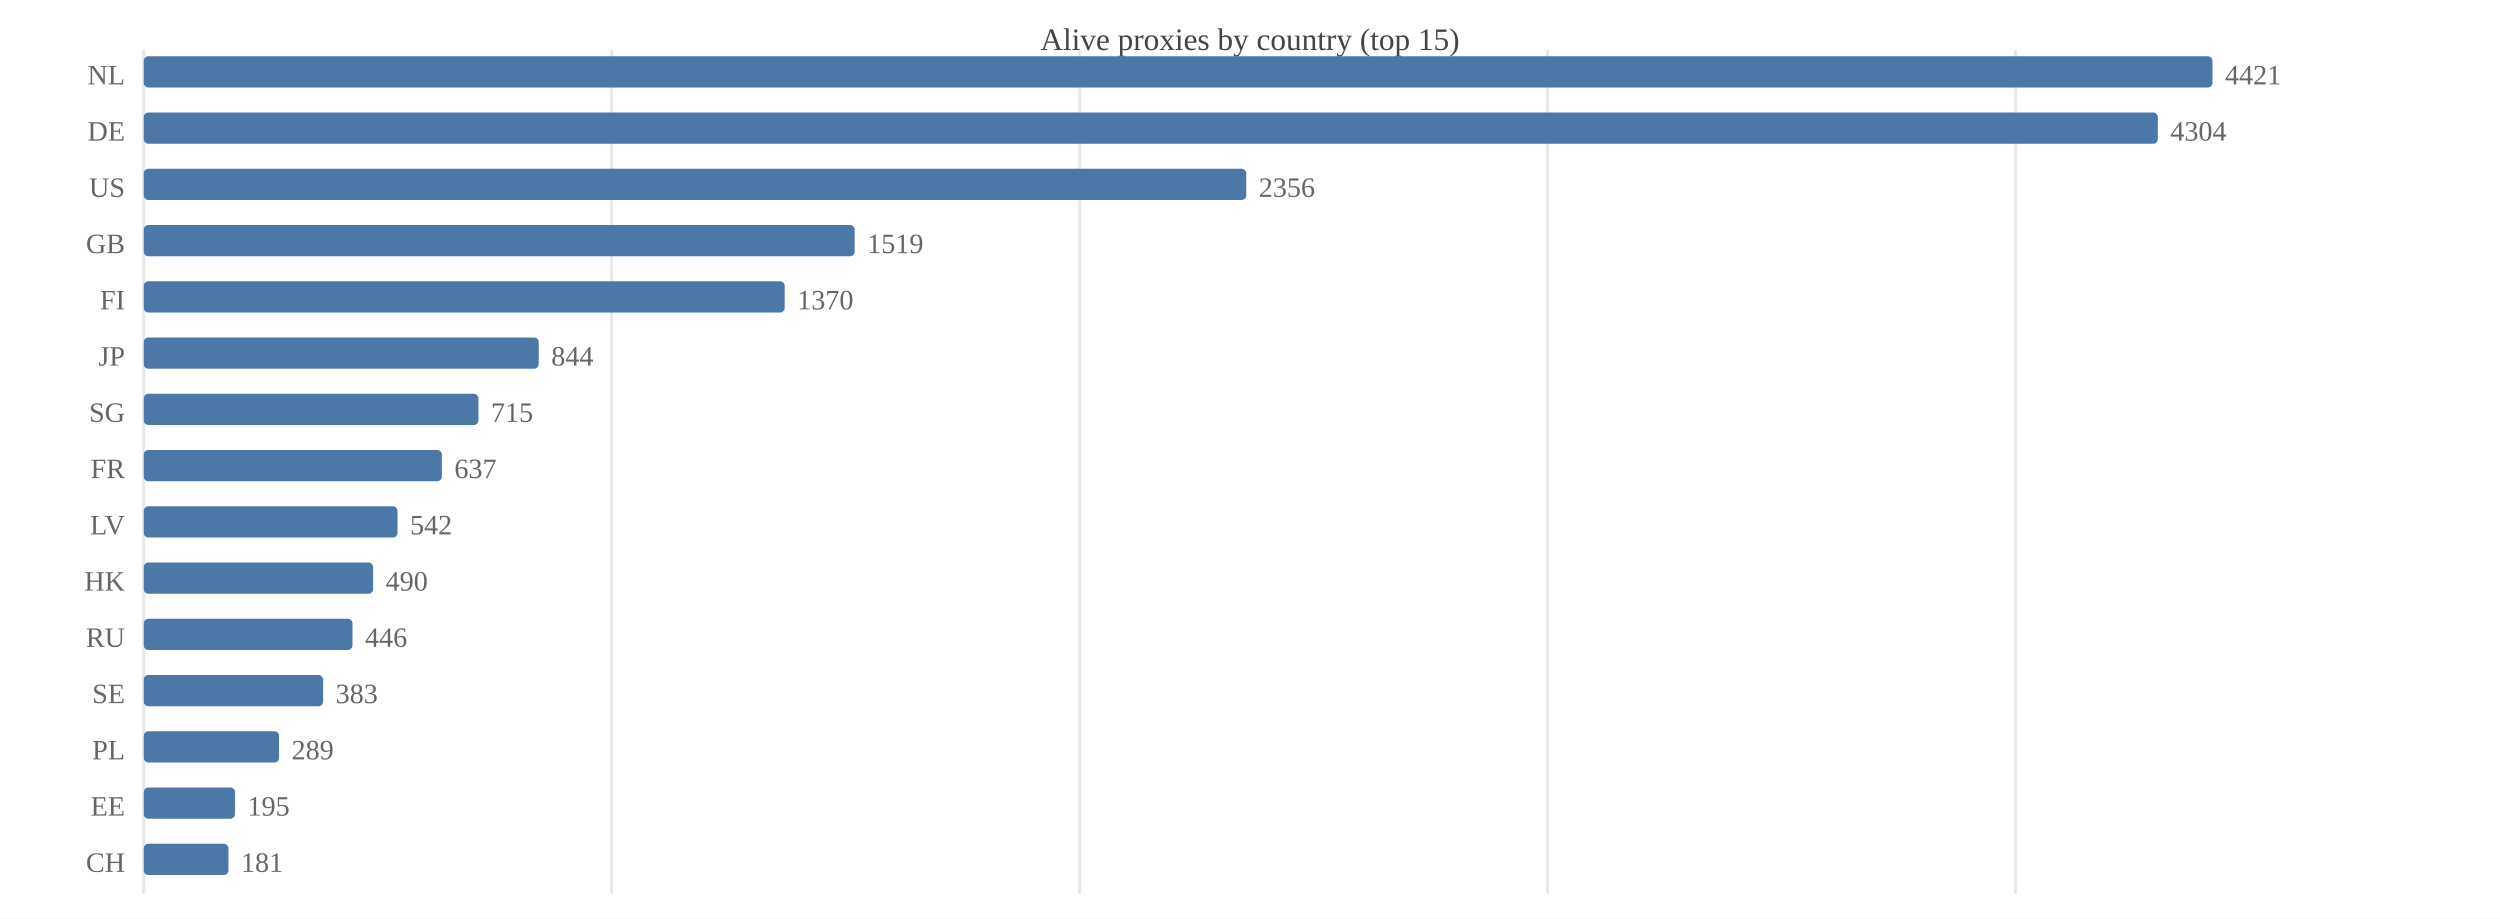
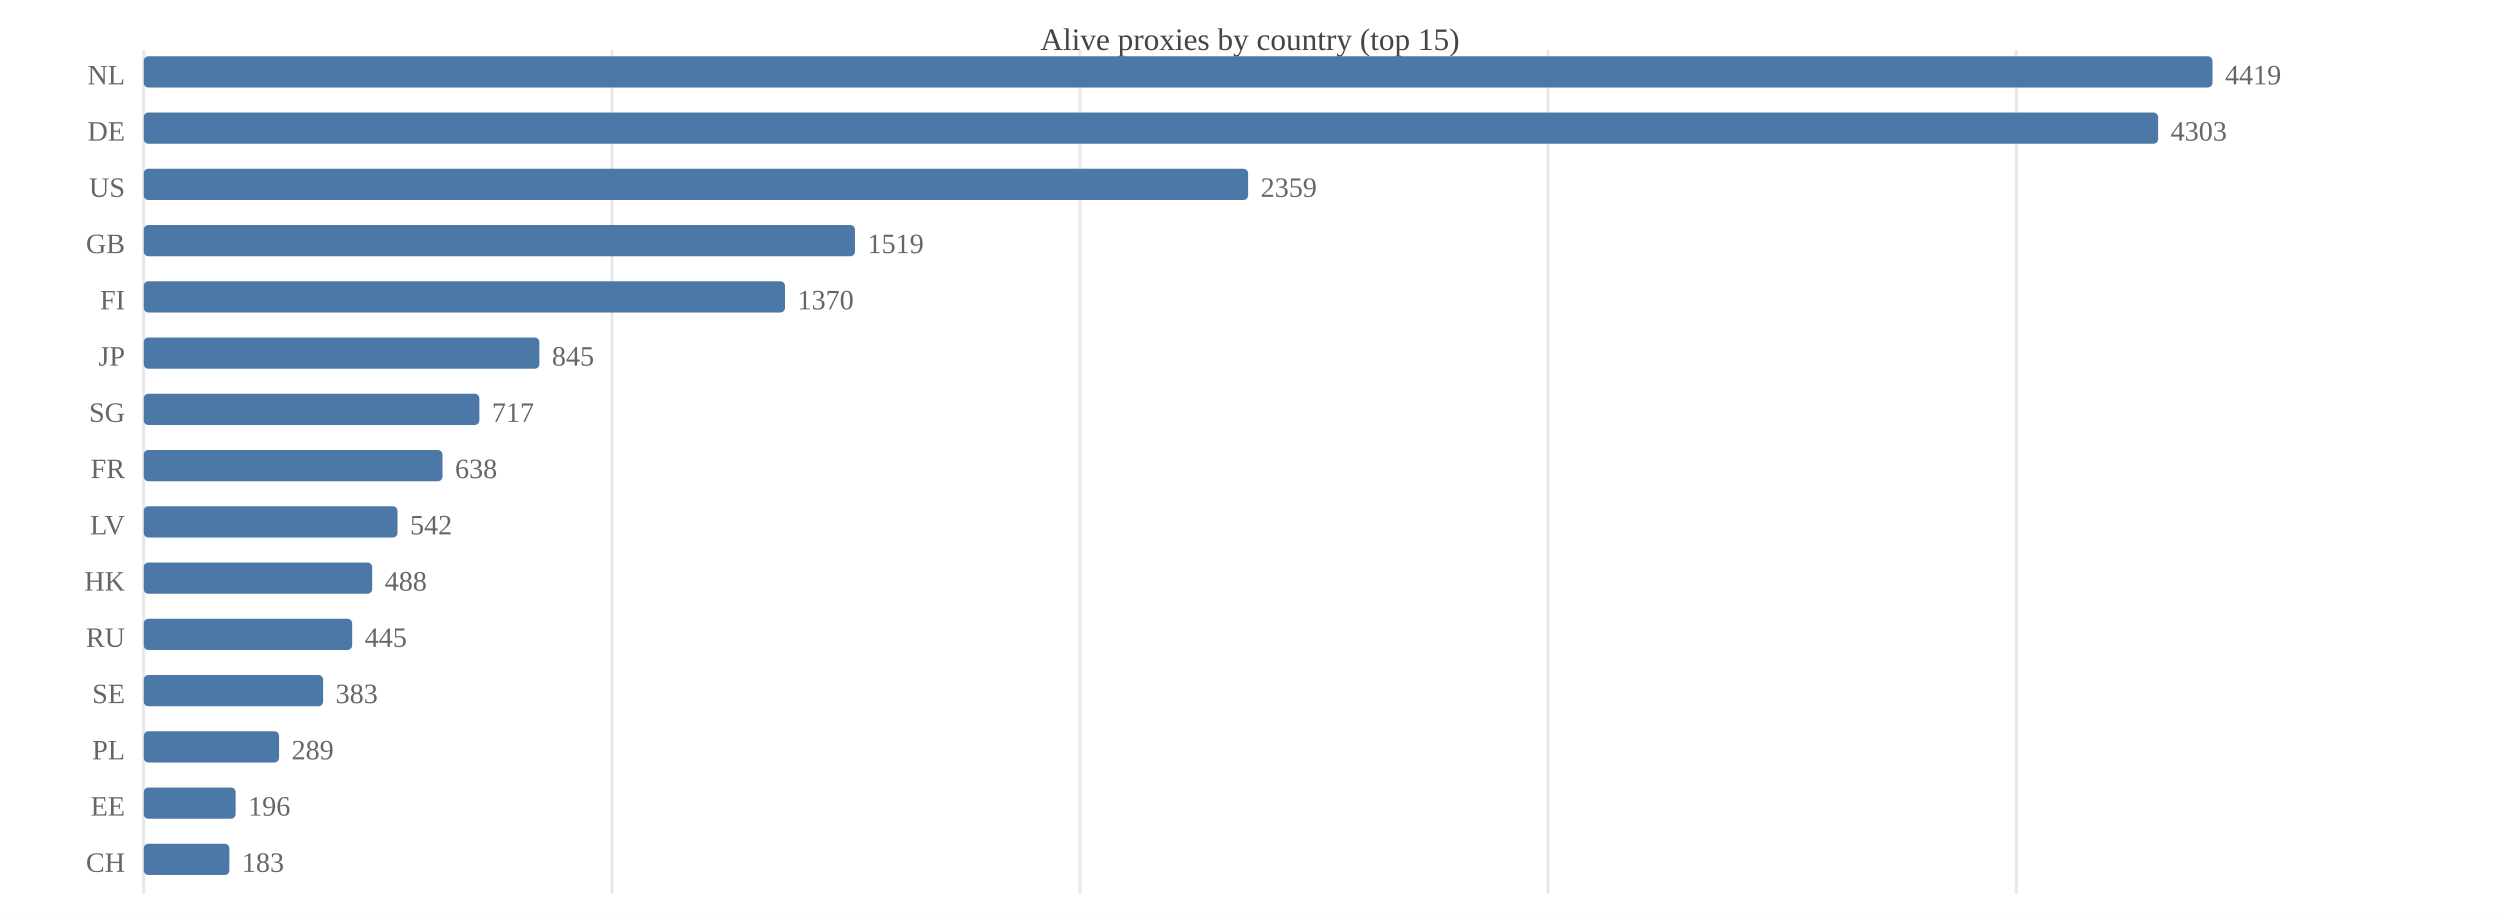
<svg xmlns="http://www.w3.org/2000/svg" width="800" height="294" viewBox="0 0 800 294">
  <rect width="800" height="294" fill="#ffffff" />
  <text x="400.0" y="16" font-size="10" text-anchor="middle" fill="#444">Alive proxies by country (top 15)</text>
  <line x1="46.0" y1="16" x2="46.0" y2="286" stroke="#e8e8e8" />
-   <line x1="195.7" y1="16" x2="195.7" y2="286" stroke="#e8e8e8" />
-   <line x1="345.5" y1="16" x2="345.5" y2="286" stroke="#e8e8e8" />
-   <line x1="495.2" y1="16" x2="495.2" y2="286" stroke="#e8e8e8" />
-   <line x1="645.0" y1="16" x2="645.0" y2="286" stroke="#e8e8e8" />
+   <line x1="195.8" y1="16" x2="195.8" y2="286" stroke="#e8e8e8" />
+   <line x1="345.6" y1="16" x2="345.6" y2="286" stroke="#e8e8e8" />
+   <line x1="495.4" y1="16" x2="495.4" y2="286" stroke="#e8e8e8" />
+   <line x1="645.2" y1="16" x2="645.2" y2="286" stroke="#e8e8e8" />
  <text x="40" y="27.0" font-size="9" text-anchor="end" fill="#666">NL</text>
  <rect x="46.0" y="18.0" width="662.0" height="10.0" fill="#4c78a8" rx="1.5" />
-   <text x="712.0" y="27.0" font-size="9" fill="#666">4421</text>
+   <text x="712.0" y="27.0" font-size="9" fill="#666">4419</text>
  <text x="40" y="45.0" font-size="9" text-anchor="end" fill="#666">DE</text>
-   <rect x="46.0" y="36.0" width="644.5" height="10.0" fill="#4c78a8" rx="1.5" />
-   <text x="694.5" y="45.0" font-size="9" fill="#666">4304</text>
+   <rect x="46.0" y="36.0" width="644.6" height="10.0" fill="#4c78a8" rx="1.5" />
+   <text x="694.6" y="45.0" font-size="9" fill="#666">4303</text>
  <text x="40" y="63.0" font-size="9" text-anchor="end" fill="#666">US</text>
-   <rect x="46.0" y="54.0" width="352.8" height="10.0" fill="#4c78a8" rx="1.5" />
-   <text x="402.8" y="63.0" font-size="9" fill="#666">2356</text>
+   <rect x="46.0" y="54.0" width="353.4" height="10.0" fill="#4c78a8" rx="1.5" />
+   <text x="403.4" y="63.0" font-size="9" fill="#666">2359</text>
  <text x="40" y="81.0" font-size="9" text-anchor="end" fill="#666">GB</text>
-   <rect x="46.0" y="72.0" width="227.5" height="10.0" fill="#4c78a8" rx="1.5" />
-   <text x="277.5" y="81.0" font-size="9" fill="#666">1519</text>
+   <rect x="46.0" y="72.0" width="227.6" height="10.0" fill="#4c78a8" rx="1.5" />
+   <text x="277.6" y="81.0" font-size="9" fill="#666">1519</text>
  <text x="40" y="99.0" font-size="9" text-anchor="end" fill="#666">FI</text>
-   <rect x="46.0" y="90.0" width="205.1" height="10.0" fill="#4c78a8" rx="1.5" />
-   <text x="255.1" y="99.0" font-size="9" fill="#666">1370</text>
+   <rect x="46.0" y="90.0" width="205.2" height="10.0" fill="#4c78a8" rx="1.5" />
+   <text x="255.2" y="99.0" font-size="9" fill="#666">1370</text>
  <text x="40" y="117.0" font-size="9" text-anchor="end" fill="#666">JP</text>
-   <rect x="46.0" y="108.0" width="126.4" height="10.0" fill="#4c78a8" rx="1.5" />
-   <text x="176.4" y="117.0" font-size="9" fill="#666">844</text>
+   <rect x="46.0" y="108.0" width="126.6" height="10.0" fill="#4c78a8" rx="1.5" />
+   <text x="176.6" y="117.0" font-size="9" fill="#666">845</text>
  <text x="40" y="135.0" font-size="9" text-anchor="end" fill="#666">SG</text>
-   <rect x="46.0" y="126.0" width="107.1" height="10.0" fill="#4c78a8" rx="1.5" />
-   <text x="157.1" y="135.0" font-size="9" fill="#666">715</text>
+   <rect x="46.0" y="126.0" width="107.4" height="10.0" fill="#4c78a8" rx="1.5" />
+   <text x="157.4" y="135.0" font-size="9" fill="#666">717</text>
  <text x="40" y="153.0" font-size="9" text-anchor="end" fill="#666">FR</text>
-   <rect x="46.0" y="144.0" width="95.4" height="10.0" fill="#4c78a8" rx="1.5" />
-   <text x="145.4" y="153.0" font-size="9" fill="#666">637</text>
+   <rect x="46.0" y="144.0" width="95.6" height="10.0" fill="#4c78a8" rx="1.5" />
+   <text x="145.6" y="153.0" font-size="9" fill="#666">638</text>
  <text x="40" y="171.0" font-size="9" text-anchor="end" fill="#666">LV</text>
  <rect x="46.0" y="162.0" width="81.2" height="10.0" fill="#4c78a8" rx="1.5" />
  <text x="131.2" y="171.0" font-size="9" fill="#666">542</text>
  <text x="40" y="189.0" font-size="9" text-anchor="end" fill="#666">HK</text>
-   <rect x="46.0" y="180.0" width="73.4" height="10.0" fill="#4c78a8" rx="1.5" />
-   <text x="123.4" y="189.0" font-size="9" fill="#666">490</text>
+   <rect x="46.0" y="180.0" width="73.1" height="10.0" fill="#4c78a8" rx="1.5" />
+   <text x="123.1" y="189.0" font-size="9" fill="#666">488</text>
  <text x="40" y="207.0" font-size="9" text-anchor="end" fill="#666">RU</text>
-   <rect x="46.0" y="198.0" width="66.8" height="10.0" fill="#4c78a8" rx="1.5" />
-   <text x="116.8" y="207.0" font-size="9" fill="#666">446</text>
+   <rect x="46.0" y="198.0" width="66.7" height="10.0" fill="#4c78a8" rx="1.5" />
+   <text x="116.7" y="207.0" font-size="9" fill="#666">445</text>
  <text x="40" y="225.0" font-size="9" text-anchor="end" fill="#666">SE</text>
  <rect x="46.0" y="216.0" width="57.4" height="10.0" fill="#4c78a8" rx="1.5" />
  <text x="107.4" y="225.0" font-size="9" fill="#666">383</text>
  <text x="40" y="243.0" font-size="9" text-anchor="end" fill="#666">PL</text>
  <rect x="46.0" y="234.0" width="43.3" height="10.0" fill="#4c78a8" rx="1.5" />
  <text x="93.3" y="243.0" font-size="9" fill="#666">289</text>
  <text x="40" y="261.0" font-size="9" text-anchor="end" fill="#666">EE</text>
-   <rect x="46.0" y="252.0" width="29.2" height="10.0" fill="#4c78a8" rx="1.5" />
-   <text x="79.2" y="261.0" font-size="9" fill="#666">195</text>
+   <rect x="46.0" y="252.0" width="29.4" height="10.0" fill="#4c78a8" rx="1.5" />
+   <text x="79.4" y="261.0" font-size="9" fill="#666">196</text>
  <text x="40" y="279.0" font-size="9" text-anchor="end" fill="#666">CH</text>
-   <rect x="46.0" y="270.0" width="27.1" height="10.0" fill="#4c78a8" rx="1.5" />
-   <text x="77.1" y="279.0" font-size="9" fill="#666">181</text>
+   <rect x="46.0" y="270.0" width="27.4" height="10.0" fill="#4c78a8" rx="1.5" />
+   <text x="77.4" y="279.0" font-size="9" fill="#666">183</text>
</svg>
